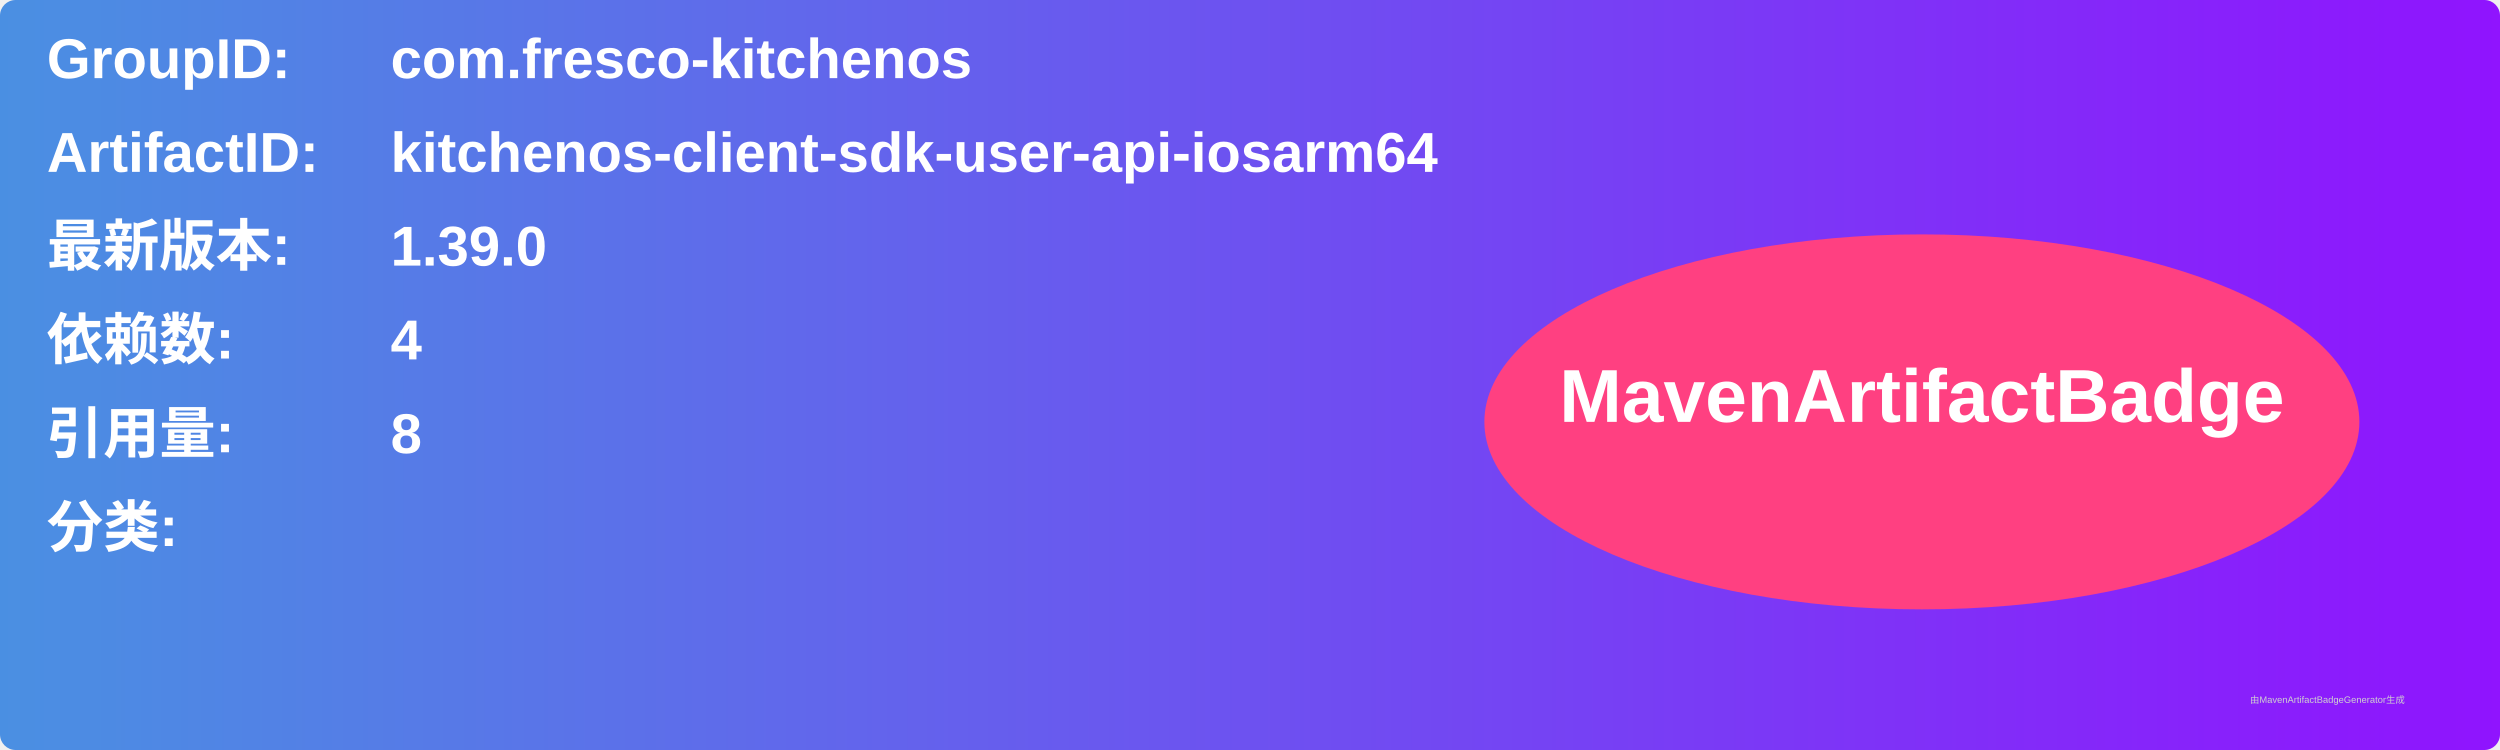
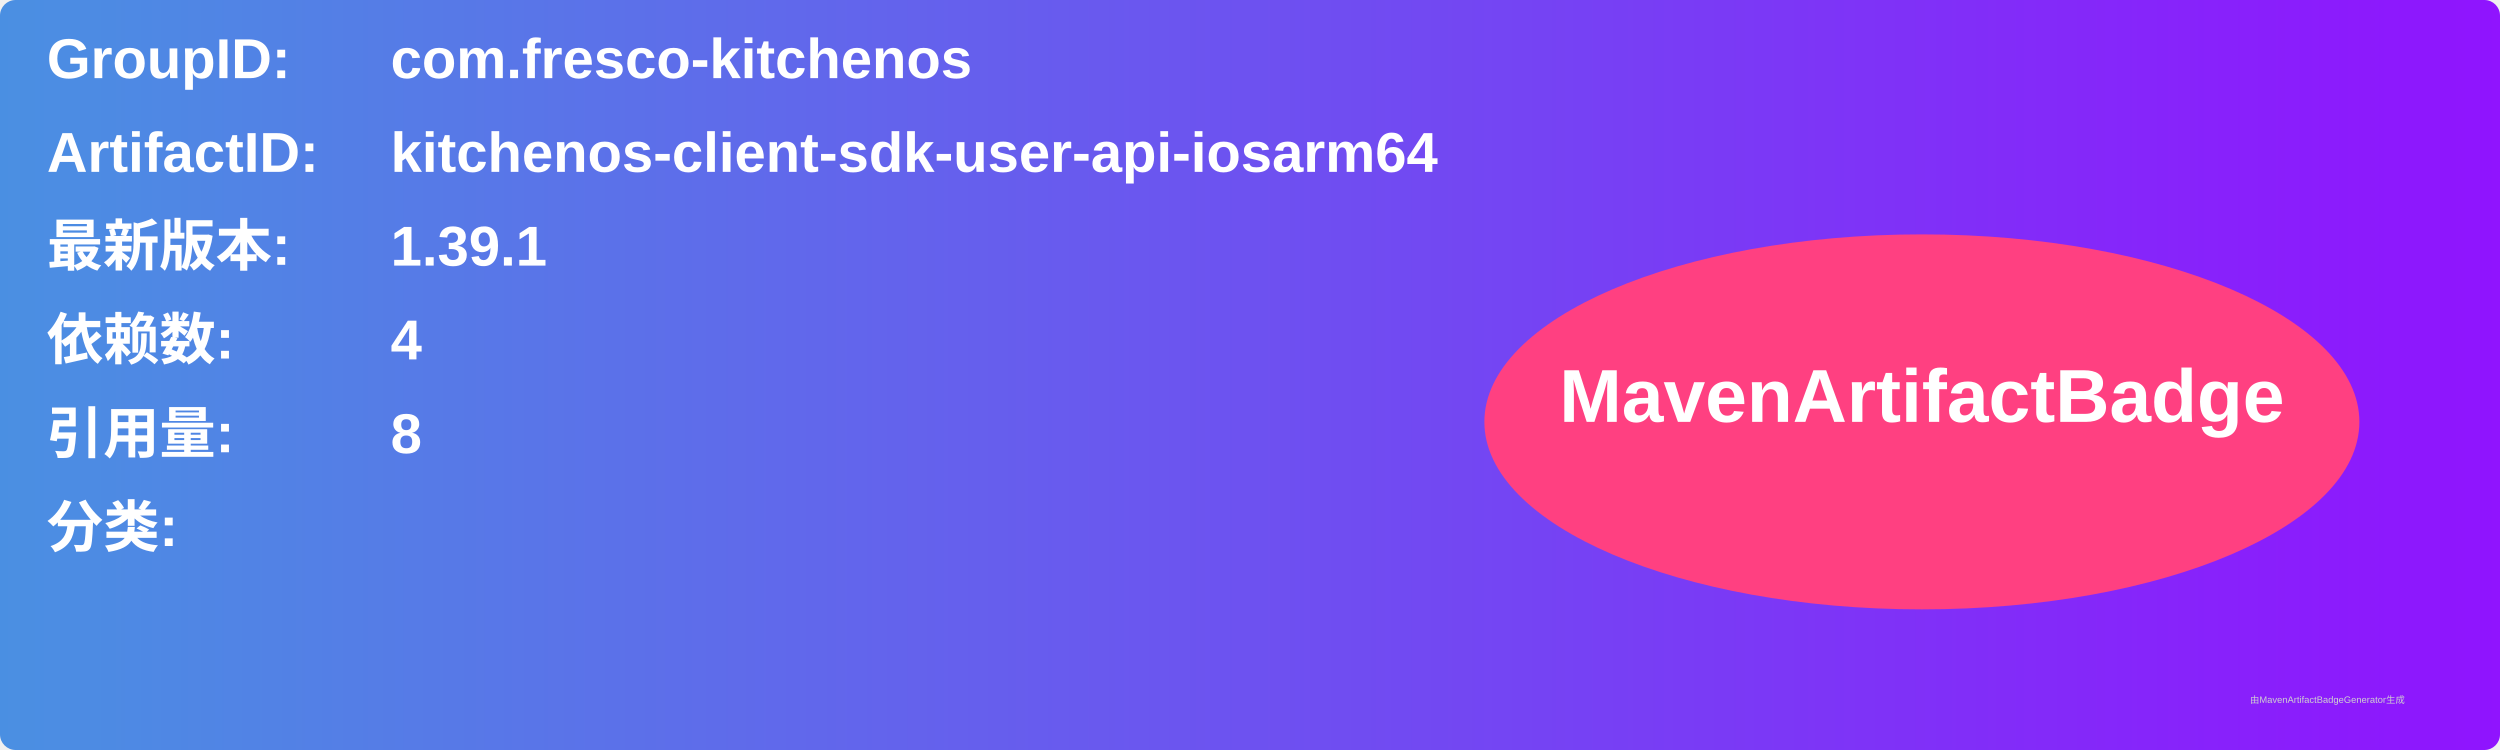
<svg xmlns="http://www.w3.org/2000/svg" width="800" height="240" viewBox="0 0 800 240">
  <linearGradient id="grad" x1="0%" y1="0%" x2="100%" y2="0%">
    <stop offset="0%" stop-color="#4a90e2" />
    <stop offset="100%" stop-color="#9013fe" />
  </linearGradient>
  <rect width="100%" height="100%" rx="5" ry="5" fill="url(#grad)" />
  <g transform="translate(15, 15)">
    <text x="0" y="10" font-family="Arial" font-size="18" fill="white" font-weight="bold" width="260">GroupID:</text>
    <text x="110" y="10" font-family="Arial" font-size="18" fill="white" font-weight="bold" width="460">com.fresco-kitchenos</text>
    <text x="0" y="40" font-family="Arial" font-size="18" fill="white" font-weight="bold" width="260">ArtifactID:</text>
    <text x="110" y="40" font-family="Arial" font-size="18" fill="white" font-weight="bold" width="460">kitchenos-client-sdk-user-api-iosarm64</text>
    <text x="0" y="70" font-family="Arial" font-size="18" fill="white" font-weight="bold">最新版本:</text>
    <text x="110" y="70" font-family="Arial" font-size="18" fill="white" font-weight="bold">
-       <tspan font-weight="bold">1.39.0</tspan>
+       <tspan font-weight="bold">1.39.1</tspan>
    </text>
    <text x="0" y="100" font-family="Arial" font-size="18" fill="white" font-weight="bold">依赖数: </text>
    <text x="110" y="100" font-family="Arial" font-size="18" fill="white">
      <tspan font-weight="bold">4</tspan>
    </text>
    <text x="0" y="130" font-family="Arial" font-size="18" fill="white" font-weight="bold">引用量: </text>
    <text x="110" y="130" font-family="Arial" font-size="18" fill="white">
      <tspan font-weight="bold">8</tspan>
    </text>
    <text x="0" y="160" font-family="Arial" font-size="18" fill="white" font-weight="bold">分类:</text>
    <text x="10" y="190" font-family="Arial" font-size="10" fill="white">
      <tspan font-weight="bold" />
    </text>
    <ellipse cx="600" cy="120" rx="140" ry="60" fill="#ff4081" />
    <text x="600" y="120" text-anchor="middle" font-family="Arial" font-size="24" fill="white" font-weight="bold">MavenArtifactBadge</text>
  </g>
  <text x="720" y="225" font-family="Arial" font-size="3" fill="#d0d0d0">由MavenArtifactBadgeGenerator生成</text>
</svg>
